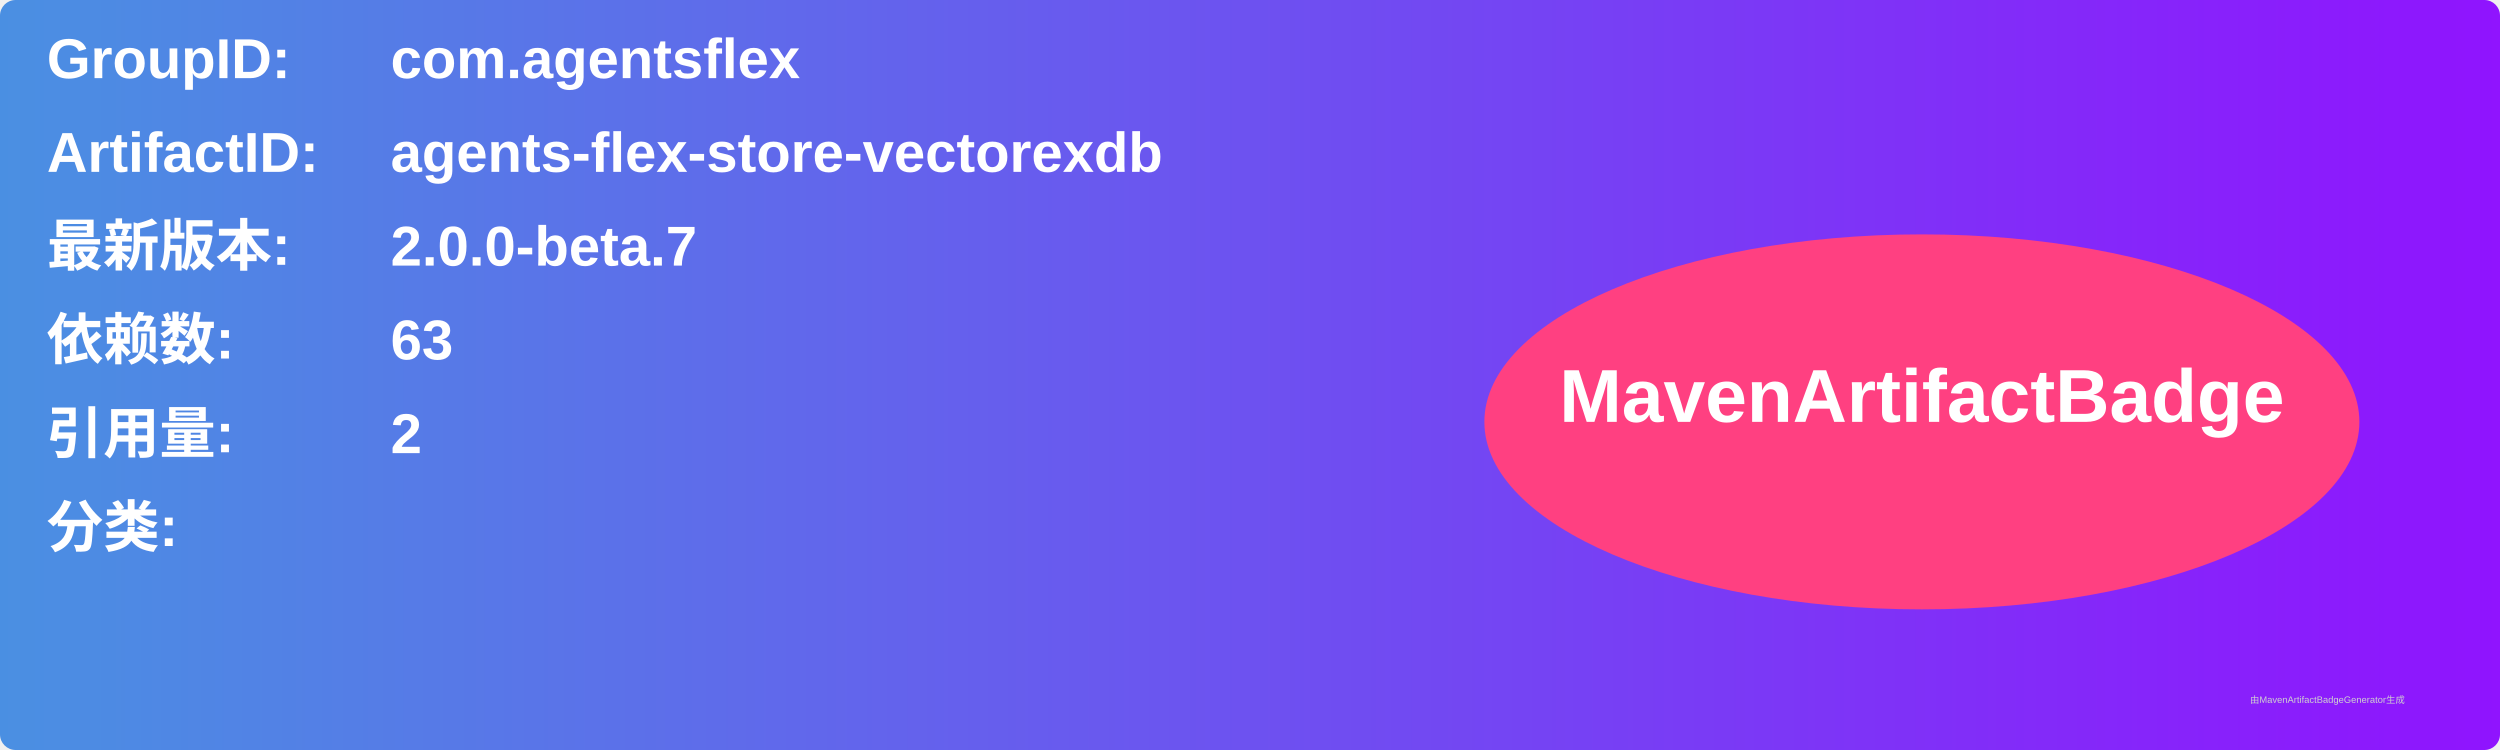
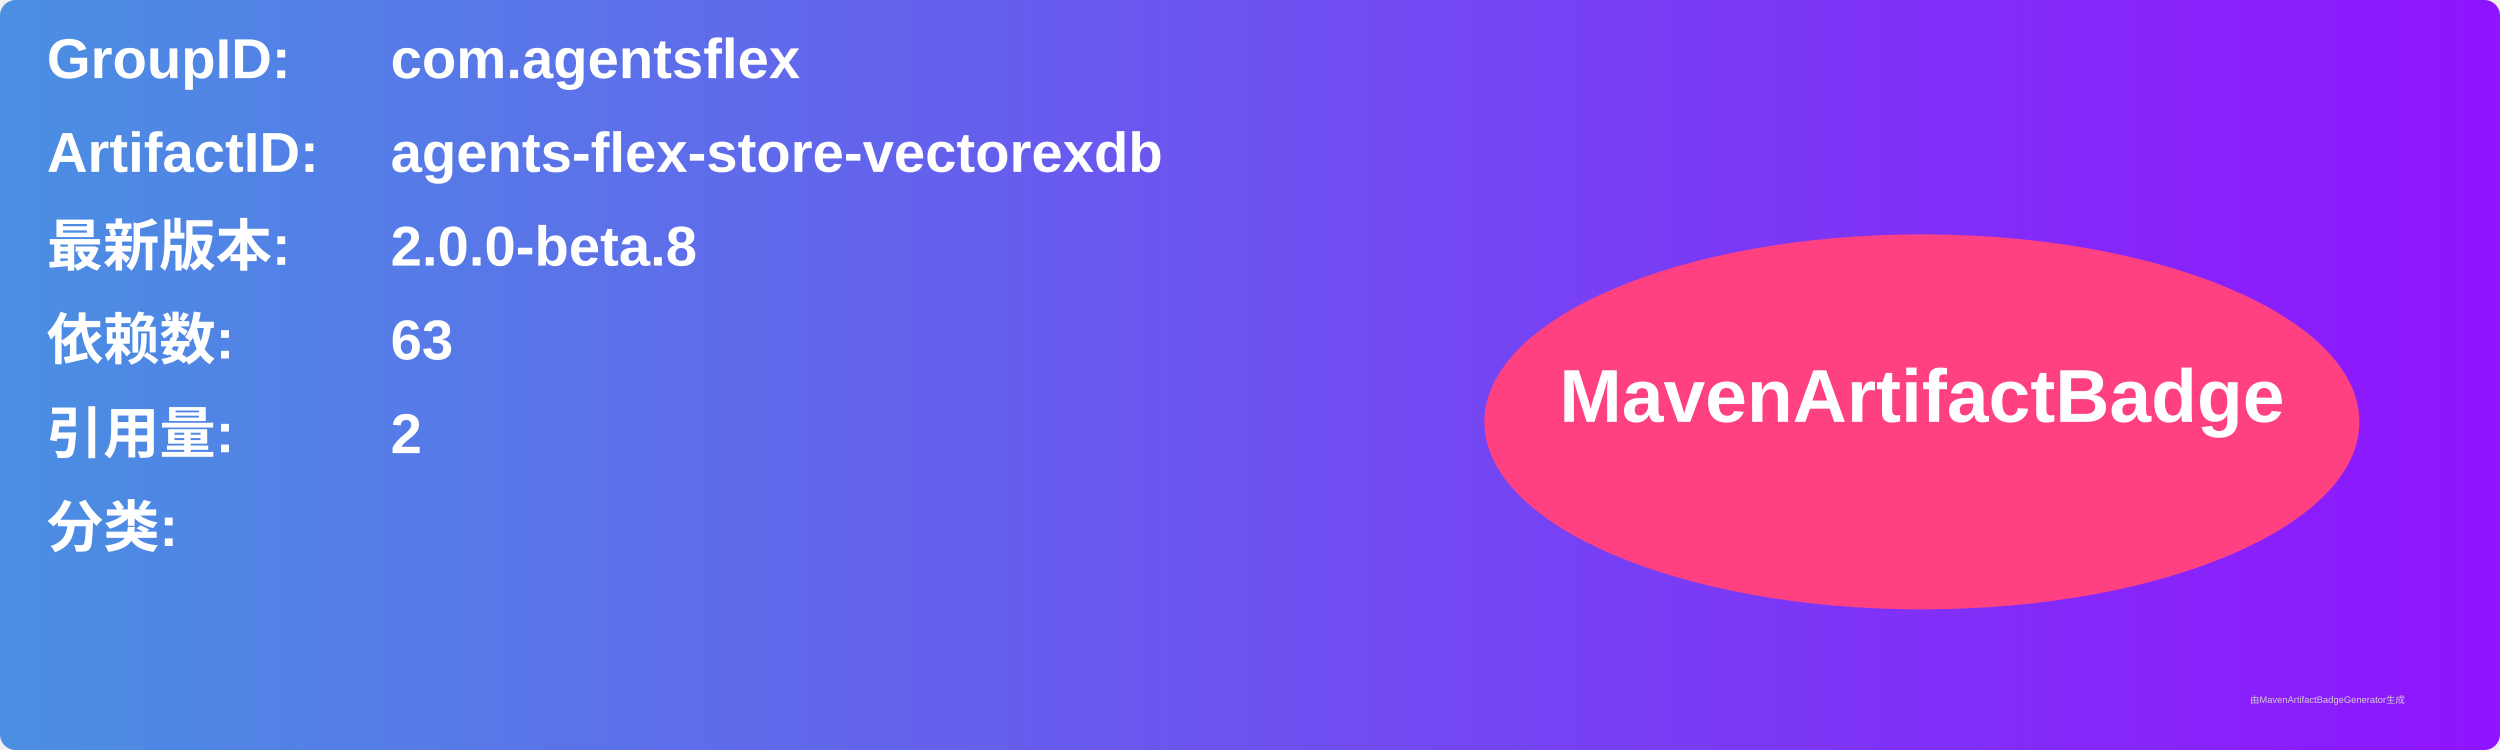
<svg xmlns="http://www.w3.org/2000/svg" width="800" height="240" viewBox="0 0 800 240">
  <linearGradient id="grad" x1="0%" y1="0%" x2="100%" y2="0%">
    <stop offset="0%" stop-color="#4a90e2" />
    <stop offset="100%" stop-color="#9013fe" />
  </linearGradient>
  <rect width="100%" height="100%" rx="5" ry="5" fill="url(#grad)" />
  <g transform="translate(15, 15)">
    <text x="0" y="10" font-family="Arial" font-size="18" fill="white" font-weight="bold" width="260">GroupID:</text>
    <text x="110" y="10" font-family="Arial" font-size="18" fill="white" font-weight="bold" width="460">com.agentsflex</text>
    <text x="0" y="40" font-family="Arial" font-size="18" fill="white" font-weight="bold" width="260">ArtifactID:</text>
    <text x="110" y="40" font-family="Arial" font-size="18" fill="white" font-weight="bold" width="460">agents-flex-store-vectorexdb</text>
    <text x="0" y="70" font-family="Arial" font-size="18" fill="white" font-weight="bold">最新版本:</text>
    <text x="110" y="70" font-family="Arial" font-size="18" fill="white" font-weight="bold">
-       <tspan font-weight="bold">2.0.0-beta.7</tspan>
+       <tspan font-weight="bold">2.0.0-beta.8</tspan>
    </text>
    <text x="0" y="100" font-family="Arial" font-size="18" fill="white" font-weight="bold">依赖数: </text>
    <text x="110" y="100" font-family="Arial" font-size="18" fill="white">
      <tspan font-weight="bold">63</tspan>
    </text>
    <text x="0" y="130" font-family="Arial" font-size="18" fill="white" font-weight="bold">引用量: </text>
    <text x="110" y="130" font-family="Arial" font-size="18" fill="white">
      <tspan font-weight="bold">2</tspan>
    </text>
    <text x="0" y="160" font-family="Arial" font-size="18" fill="white" font-weight="bold">分类:</text>
    <text x="10" y="190" font-family="Arial" font-size="10" fill="white">
      <tspan font-weight="bold" />
    </text>
    <ellipse cx="600" cy="120" rx="140" ry="60" fill="#ff4081" />
    <text x="600" y="120" text-anchor="middle" font-family="Arial" font-size="24" fill="white" font-weight="bold">MavenArtifactBadge</text>
  </g>
  <text x="720" y="225" font-family="Arial" font-size="3" fill="#d0d0d0">由MavenArtifactBadgeGenerator生成</text>
</svg>
